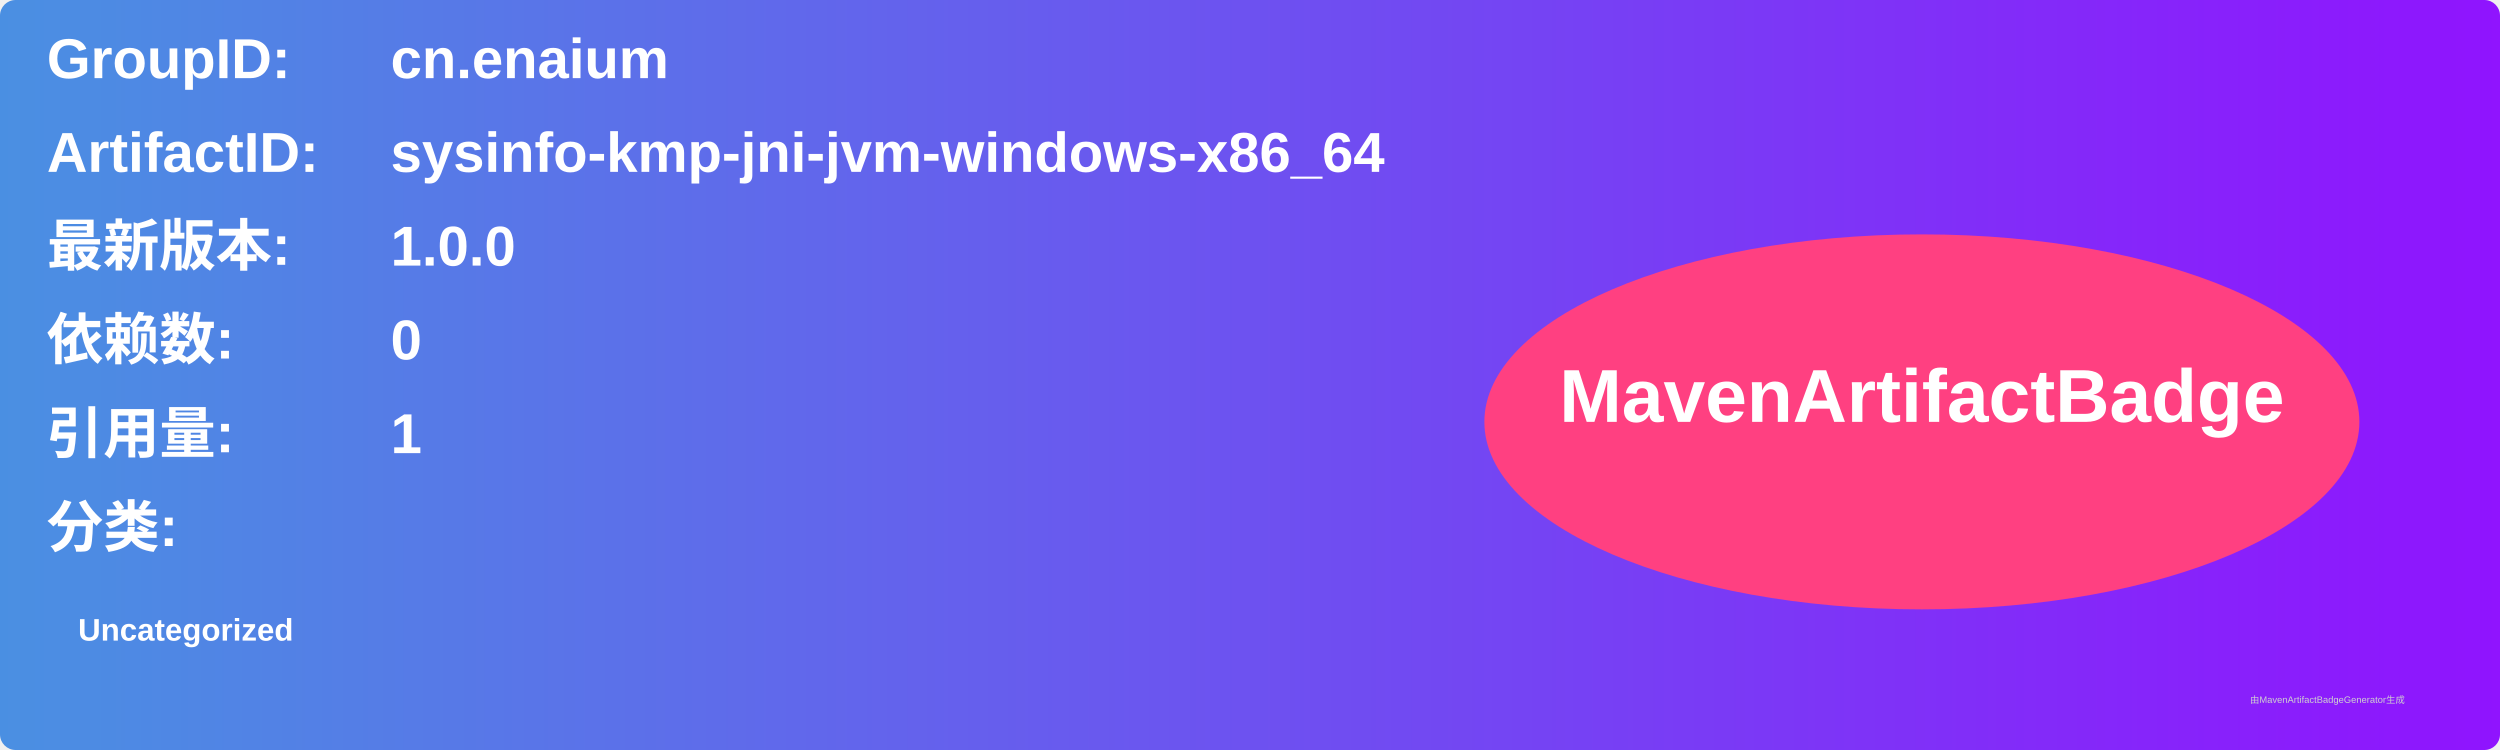
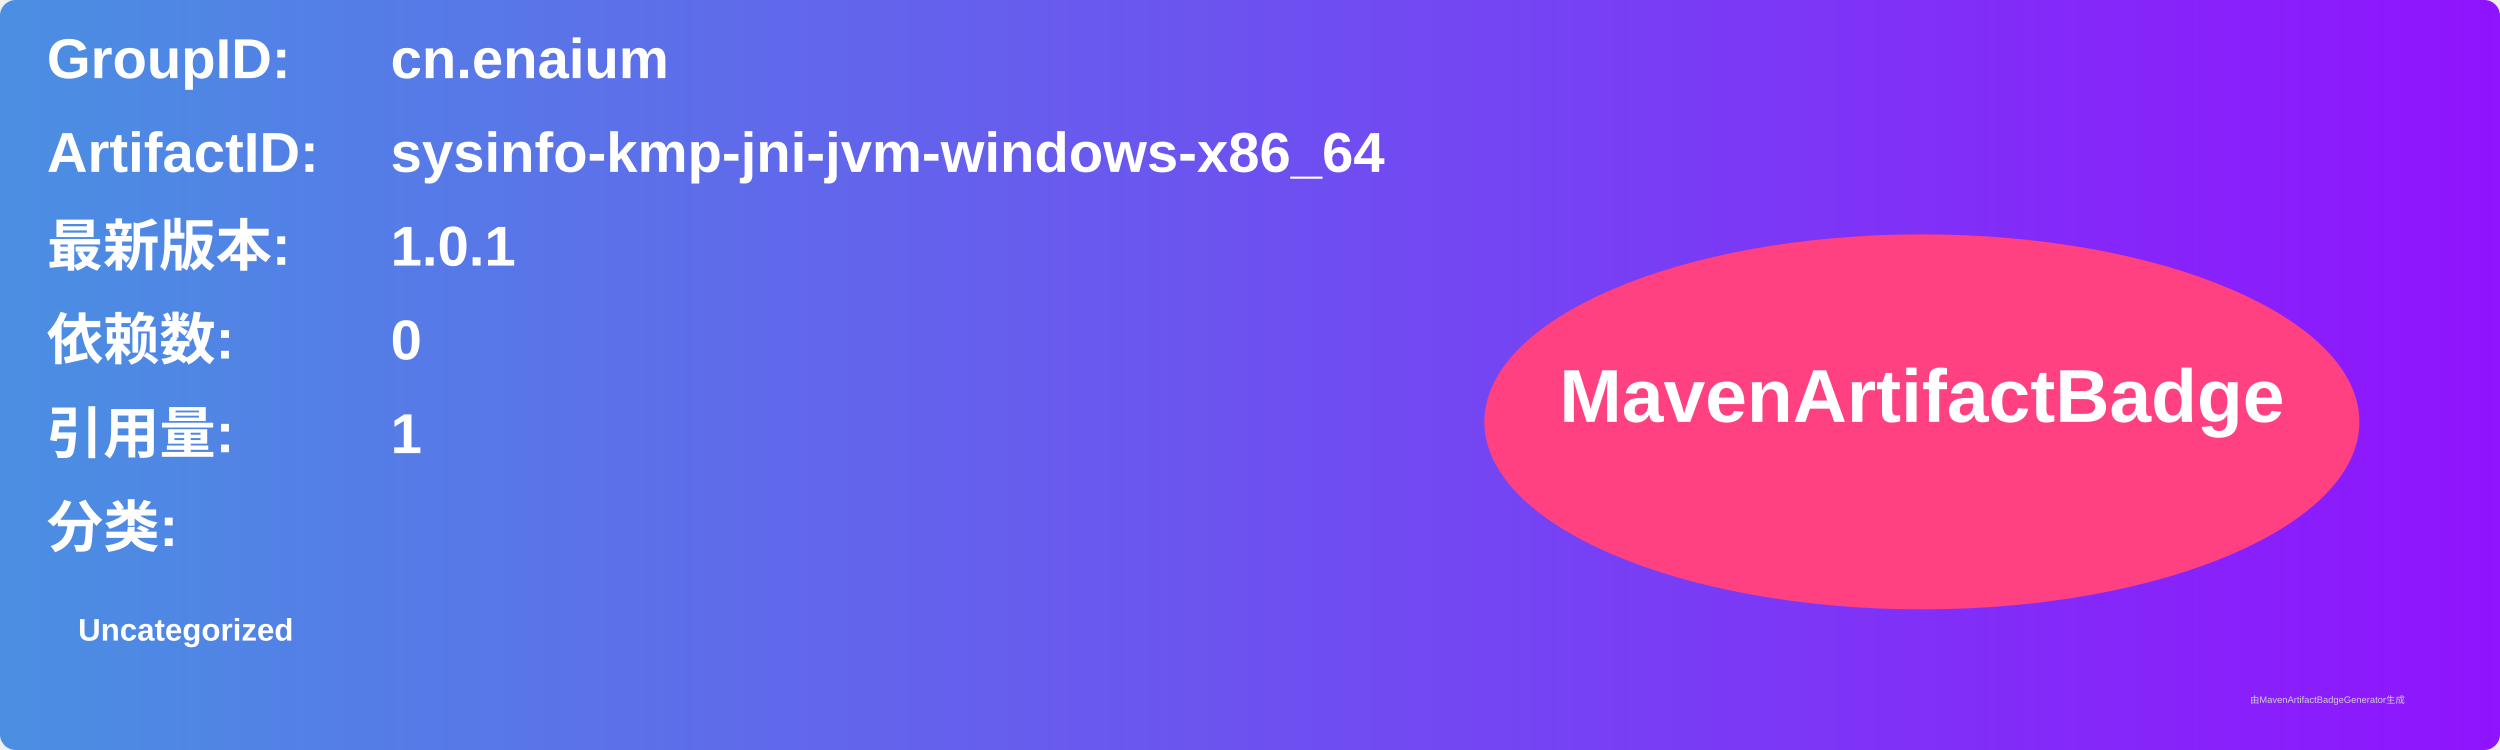
<svg xmlns="http://www.w3.org/2000/svg" width="800" height="240" viewBox="0 0 800 240">
  <linearGradient id="grad" x1="0%" y1="0%" x2="100%" y2="0%">
    <stop offset="0%" stop-color="#4a90e2" />
    <stop offset="100%" stop-color="#9013fe" />
  </linearGradient>
  <rect width="100%" height="100%" rx="5" ry="5" fill="url(#grad)" />
  <g transform="translate(15, 15)">
    <text x="0" y="10" font-family="Arial" font-size="18" fill="white" font-weight="bold" width="260">GroupID:</text>
    <text x="110" y="10" font-family="Arial" font-size="18" fill="white" font-weight="bold" width="460">cn.enaium</text>
    <text x="0" y="40" font-family="Arial" font-size="18" fill="white" font-weight="bold" width="260">ArtifactID:</text>
    <text x="110" y="40" font-family="Arial" font-size="18" fill="white" font-weight="bold" width="460">sysinfo-kmp-jni-jvm-windows-x86_64</text>
    <text x="0" y="70" font-family="Arial" font-size="18" fill="white" font-weight="bold">最新版本:</text>
    <text x="110" y="70" font-family="Arial" font-size="18" fill="white" font-weight="bold">
-       <tspan font-weight="bold">1.0.0</tspan>
+       <tspan font-weight="bold">1.0.1</tspan>
    </text>
    <text x="0" y="100" font-family="Arial" font-size="18" fill="white" font-weight="bold">依赖数: </text>
    <text x="110" y="100" font-family="Arial" font-size="18" fill="white">
      <tspan font-weight="bold">0</tspan>
    </text>
    <text x="0" y="130" font-family="Arial" font-size="18" fill="white" font-weight="bold">引用量: </text>
    <text x="110" y="130" font-family="Arial" font-size="18" fill="white">
      <tspan font-weight="bold">1</tspan>
    </text>
    <text x="0" y="160" font-family="Arial" font-size="18" fill="white" font-weight="bold">分类:</text>
    <text x="10" y="190" font-family="Arial" font-size="10" fill="white">
      <tspan font-weight="bold">Uncategorized</tspan>
    </text>
    <ellipse cx="600" cy="120" rx="140" ry="60" fill="#ff4081" />
    <text x="600" y="120" text-anchor="middle" font-family="Arial" font-size="24" fill="white" font-weight="bold">MavenArtifactBadge</text>
  </g>
  <text x="720" y="225" font-family="Arial" font-size="3" fill="#d0d0d0">由MavenArtifactBadgeGenerator生成</text>
</svg>
